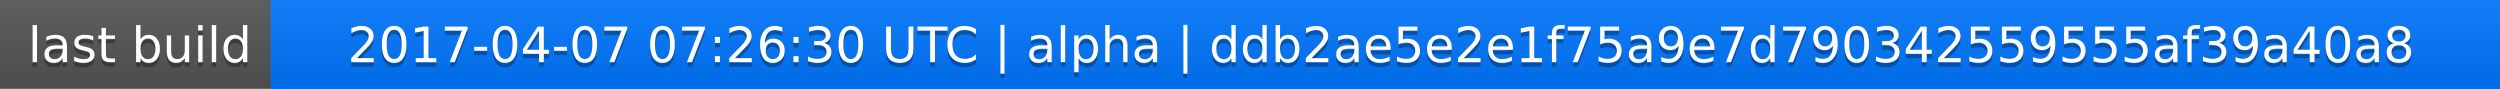
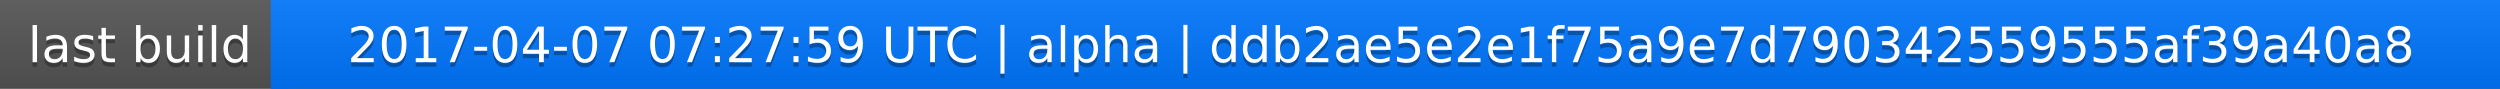
<svg xmlns="http://www.w3.org/2000/svg" width="563" height="20">
  <linearGradient id="a" x2="0" y2="100%">
    <stop offset="0" stop-color="#bbb" stop-opacity=".1" />
    <stop offset="1" stop-opacity=".1" />
  </linearGradient>
  <rect rx="0" width="563" height="20" fill="#555" />
  <rect rx="0" x="61" width="502" height="20" fill="#07f" />
  <path fill="#07f" d="M61 0h4v20h-4z" />
  <rect rx="0" width="563" height="20" fill="url(#a)" />
  <g fill="#fff" text-anchor="middle" font-family="DejaVu Sans,Verdana,Geneva,sans-serif" font-size="11">
    <text x="31.5" y="15" fill="#010101" fill-opacity=".3">last build</text>
    <text x="31.5" y="14">last build</text>
-     <text x="311" y="15" fill="#010101" fill-opacity=".3">2017-04-07 07:26:30 UTC | alpha | ddb2ae5e2e1f75a9e7d790342559555af39a40a8</text>
-     <text x="311" y="14">2017-04-07 07:26:30 UTC | alpha | ddb2ae5e2e1f75a9e7d790342559555af39a40a8</text>
+     <text x="311" y="15" fill="#010101" fill-opacity=".3">2017-04-07 07:27:59 UTC | alpha | ddb2ae5e2e1f75a9e7d790342559555af39a40a8</text>
+     <text x="311" y="14">2017-04-07 07:27:59 UTC | alpha | ddb2ae5e2e1f75a9e7d790342559555af39a40a8</text>
  </g>
</svg>
